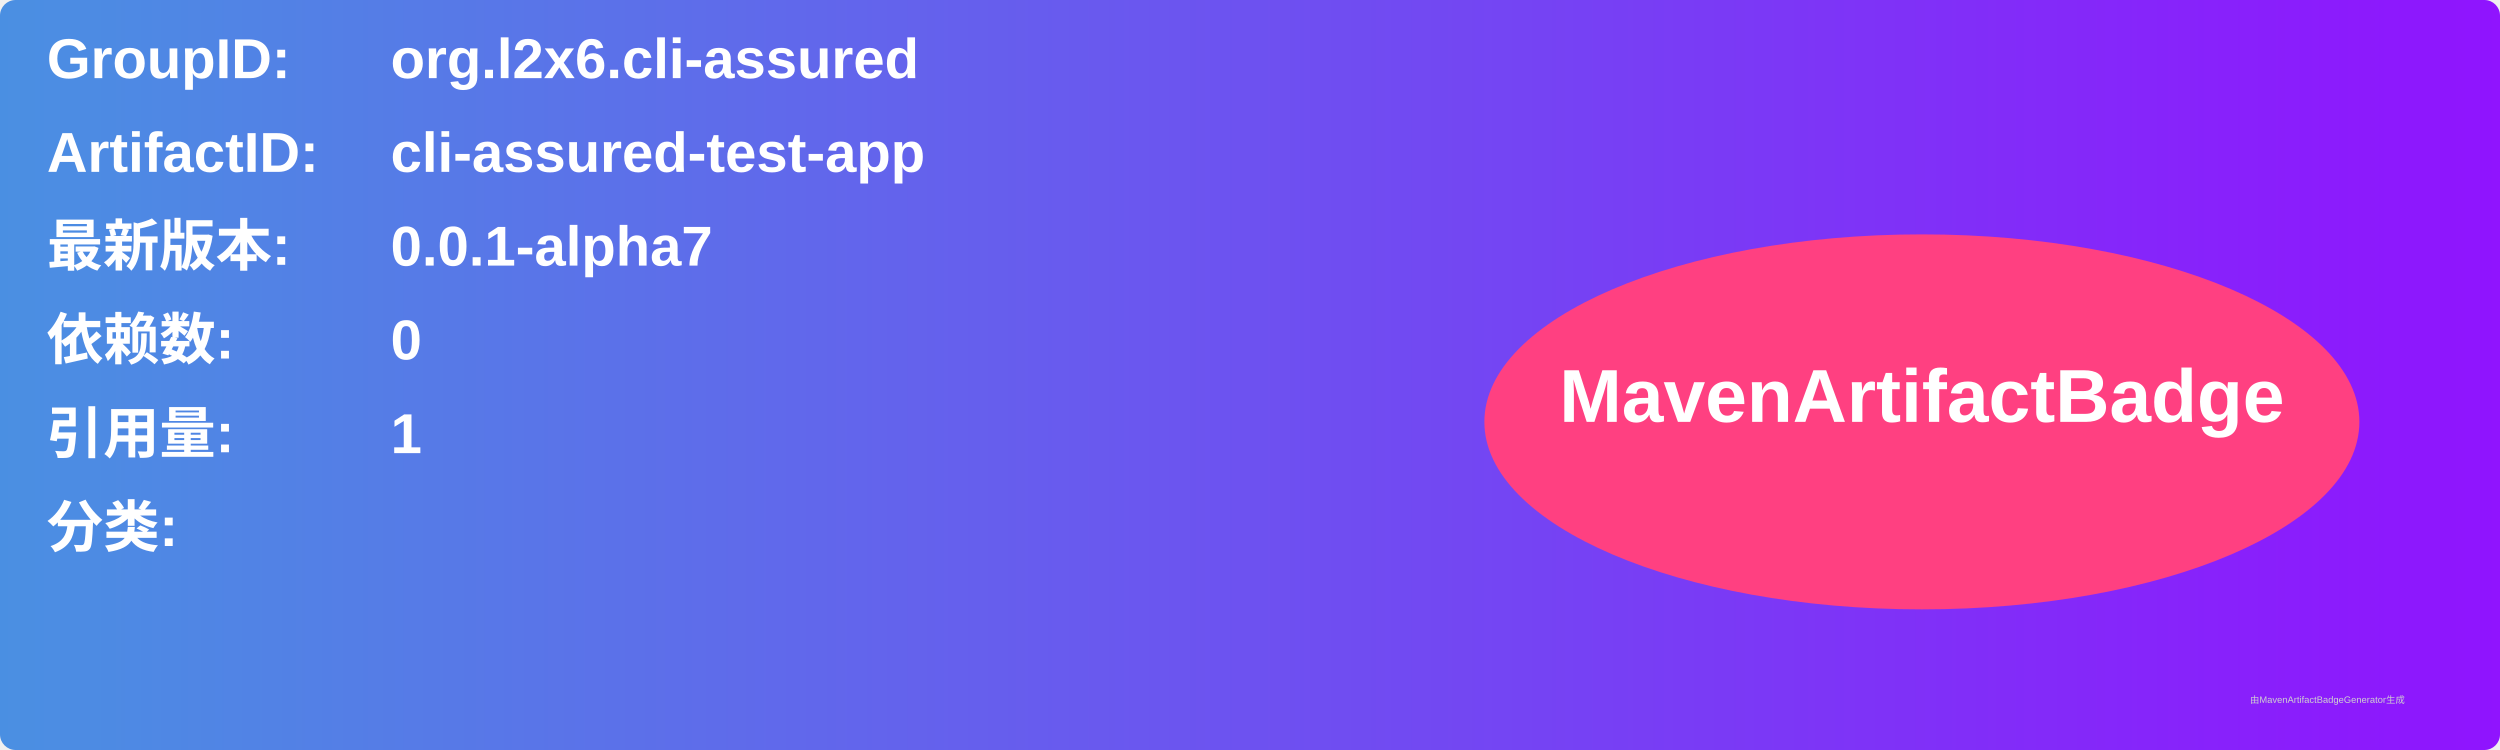
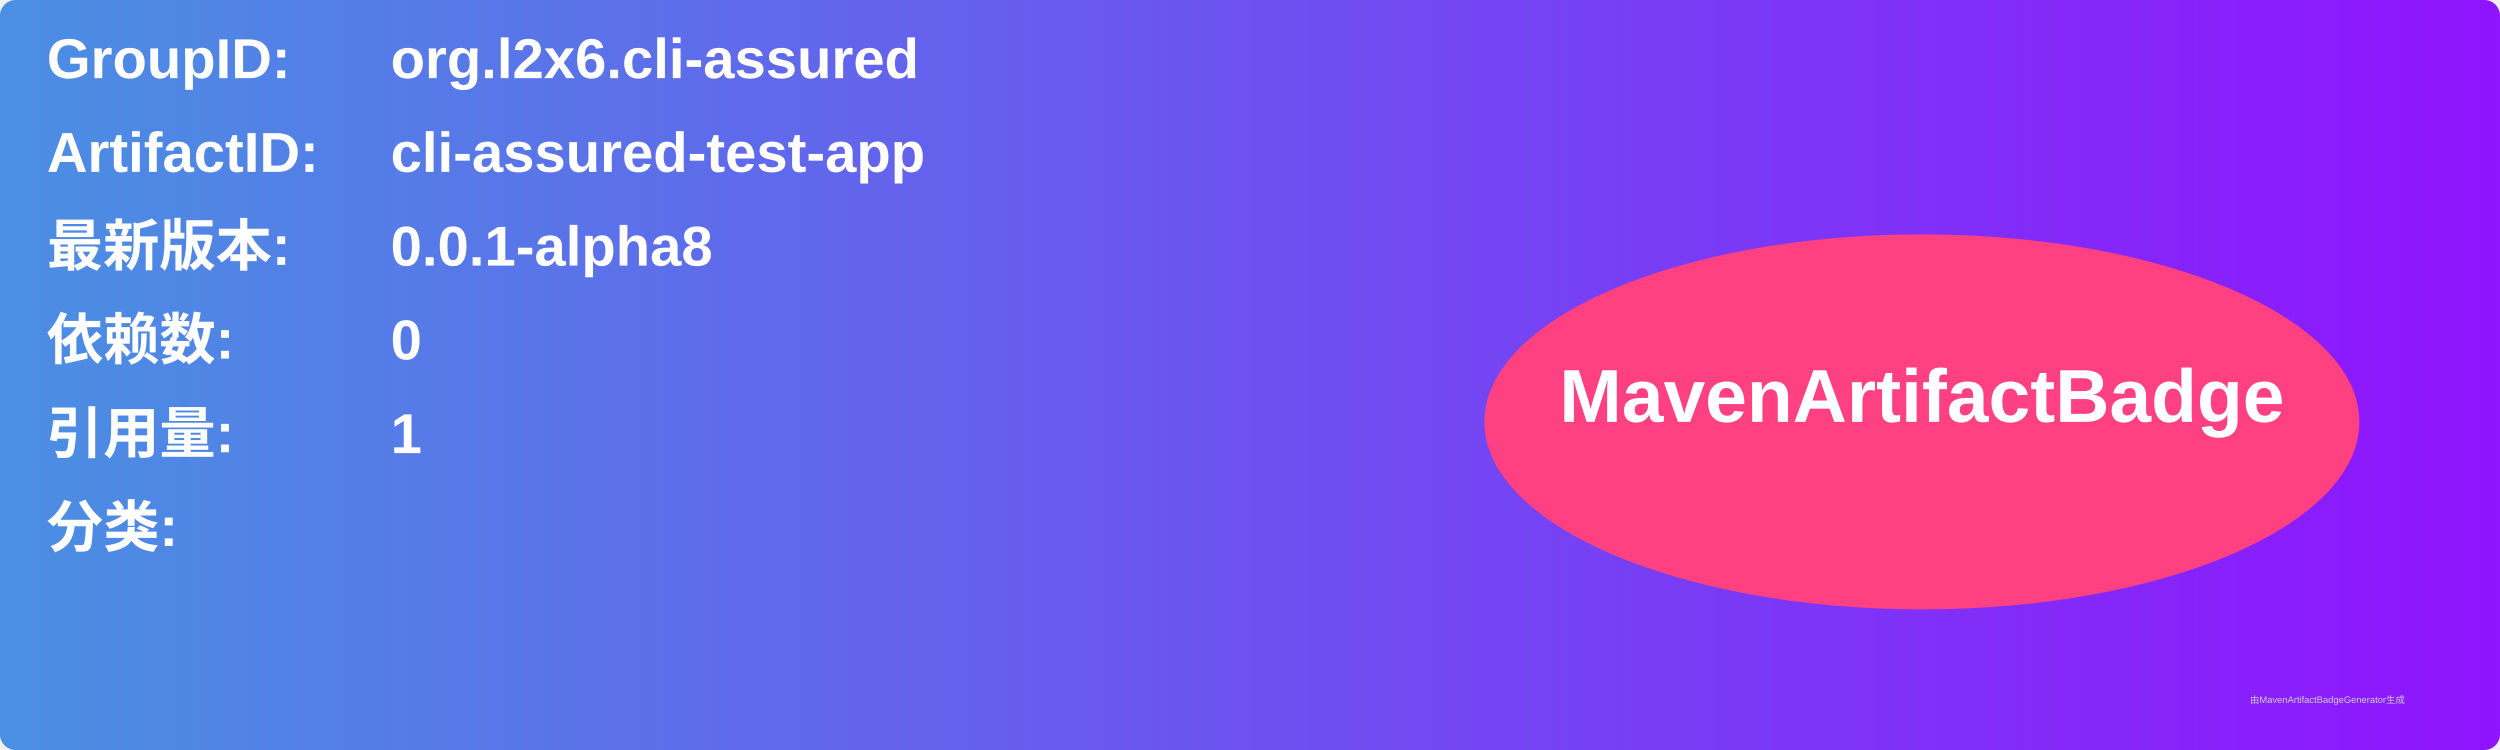
<svg xmlns="http://www.w3.org/2000/svg" width="800" height="240" viewBox="0 0 800 240">
  <linearGradient id="grad" x1="0%" y1="0%" x2="100%" y2="0%">
    <stop offset="0%" stop-color="#4a90e2" />
    <stop offset="100%" stop-color="#9013fe" />
  </linearGradient>
  <rect width="100%" height="100%" rx="5" ry="5" fill="url(#grad)" />
  <g transform="translate(15, 15)">
    <text x="0" y="10" font-family="Arial" font-size="18" fill="white" font-weight="bold" width="260">GroupID:</text>
    <text x="110" y="10" font-family="Arial" font-size="18" fill="white" font-weight="bold" width="460">org.l2x6.cli-assured</text>
    <text x="0" y="40" font-family="Arial" font-size="18" fill="white" font-weight="bold" width="260">ArtifactID:</text>
    <text x="110" y="40" font-family="Arial" font-size="18" fill="white" font-weight="bold" width="460">cli-assured-test-app</text>
    <text x="0" y="70" font-family="Arial" font-size="18" fill="white" font-weight="bold">最新版本:</text>
    <text x="110" y="70" font-family="Arial" font-size="18" fill="white" font-weight="bold">
-       <tspan font-weight="bold">0.0.1-alpha7</tspan>
+       <tspan font-weight="bold">0.0.1-alpha8</tspan>
    </text>
    <text x="0" y="100" font-family="Arial" font-size="18" fill="white" font-weight="bold">依赖数: </text>
    <text x="110" y="100" font-family="Arial" font-size="18" fill="white">
      <tspan font-weight="bold">0</tspan>
    </text>
    <text x="0" y="130" font-family="Arial" font-size="18" fill="white" font-weight="bold">引用量: </text>
    <text x="110" y="130" font-family="Arial" font-size="18" fill="white">
      <tspan font-weight="bold">1</tspan>
    </text>
    <text x="0" y="160" font-family="Arial" font-size="18" fill="white" font-weight="bold">分类:</text>
    <text x="10" y="190" font-family="Arial" font-size="10" fill="white">
      <tspan font-weight="bold" />
    </text>
    <ellipse cx="600" cy="120" rx="140" ry="60" fill="#ff4081" />
    <text x="600" y="120" text-anchor="middle" font-family="Arial" font-size="24" fill="white" font-weight="bold">MavenArtifactBadge</text>
  </g>
  <text x="720" y="225" font-family="Arial" font-size="3" fill="#d0d0d0">由MavenArtifactBadgeGenerator生成</text>
</svg>
